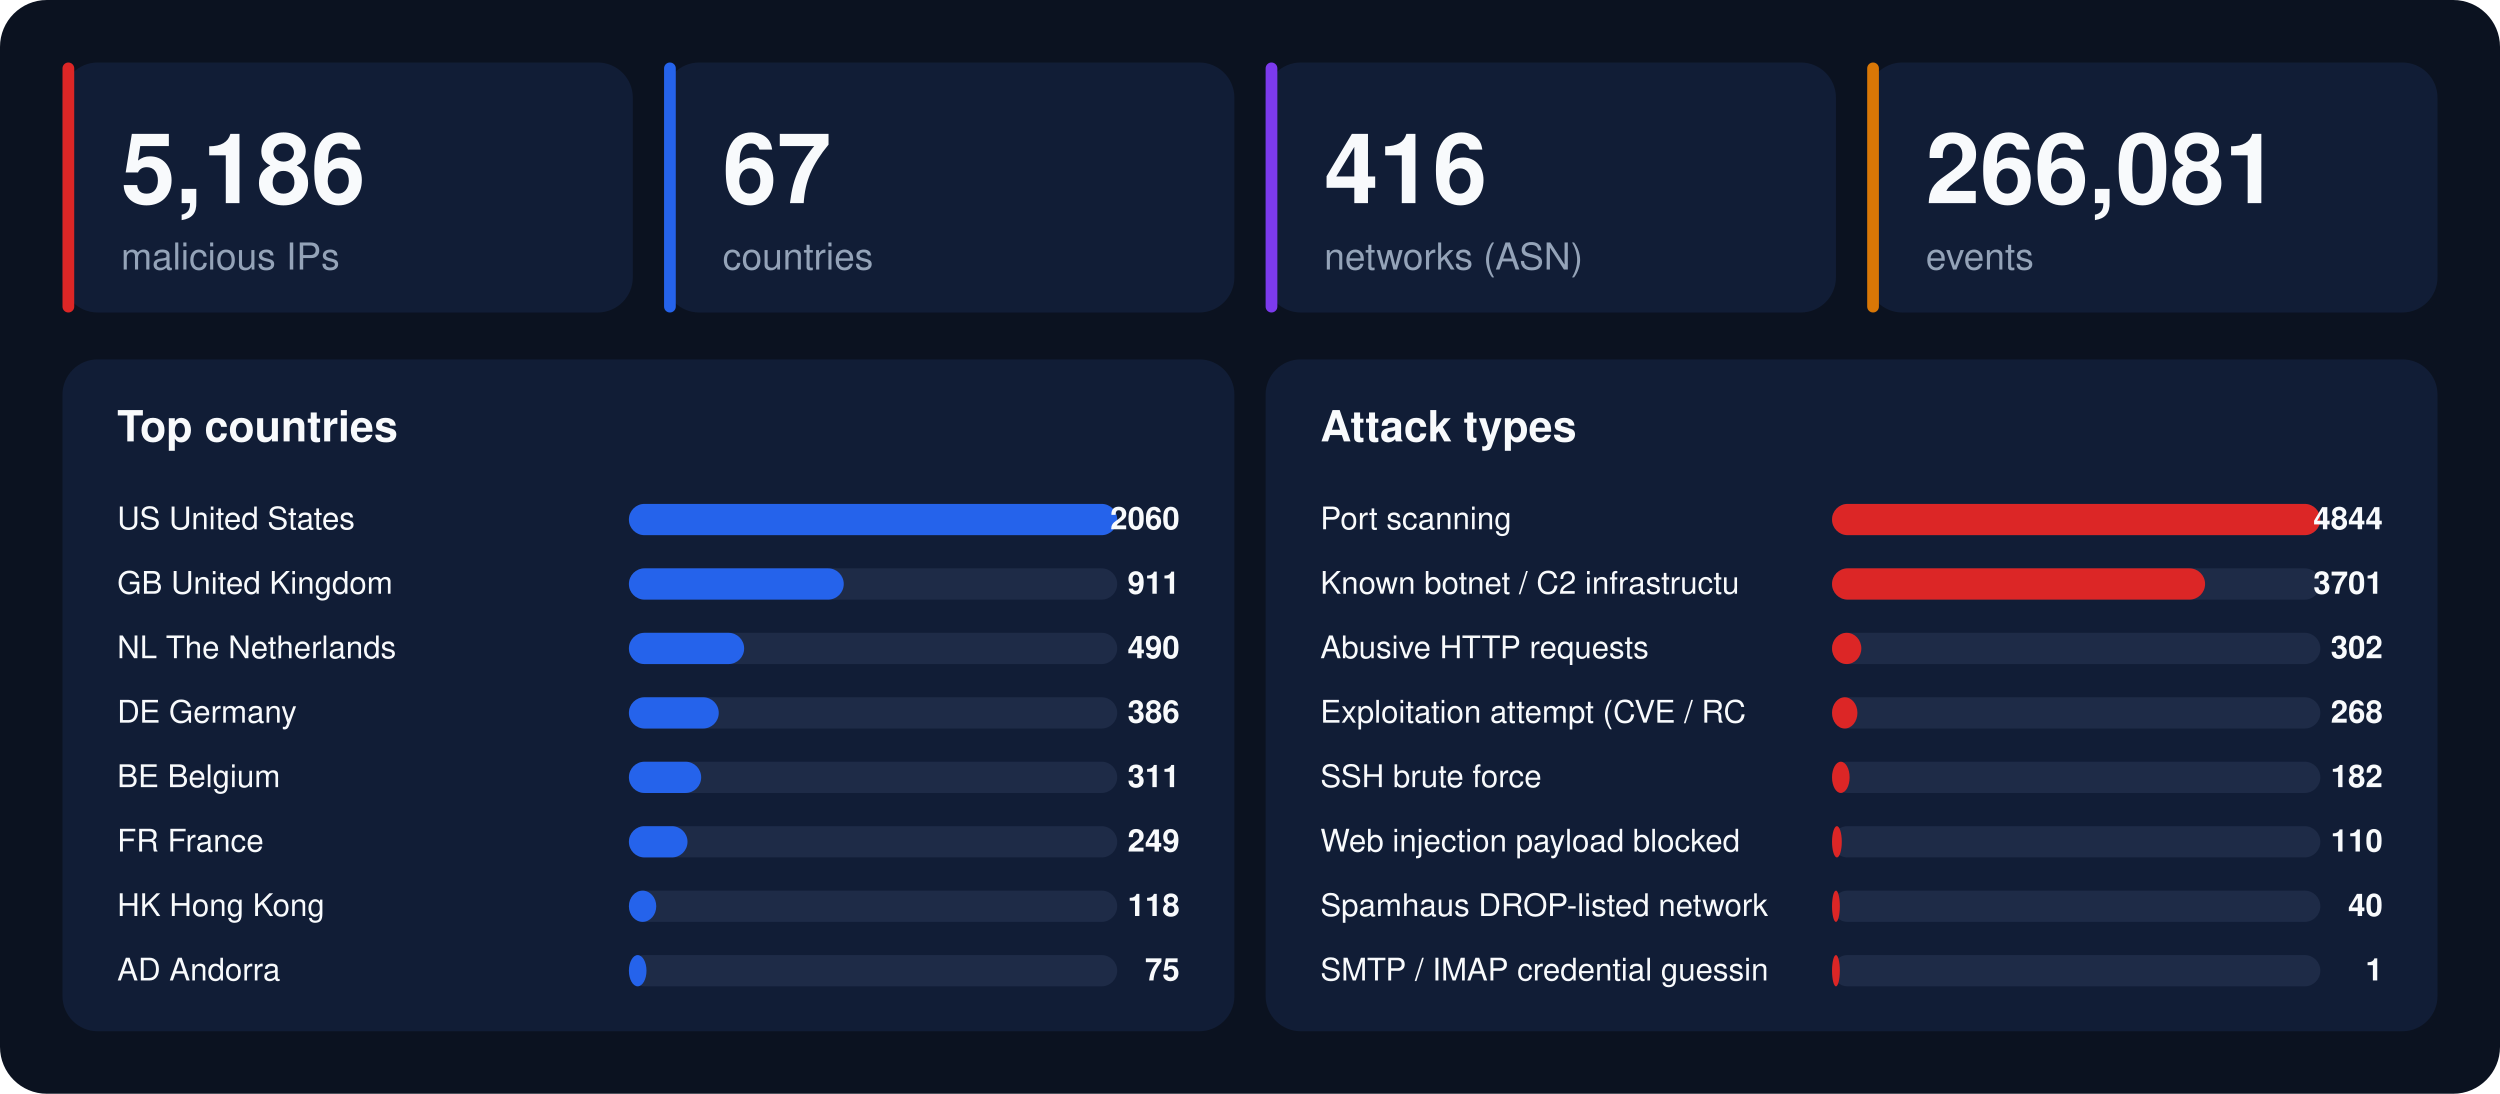
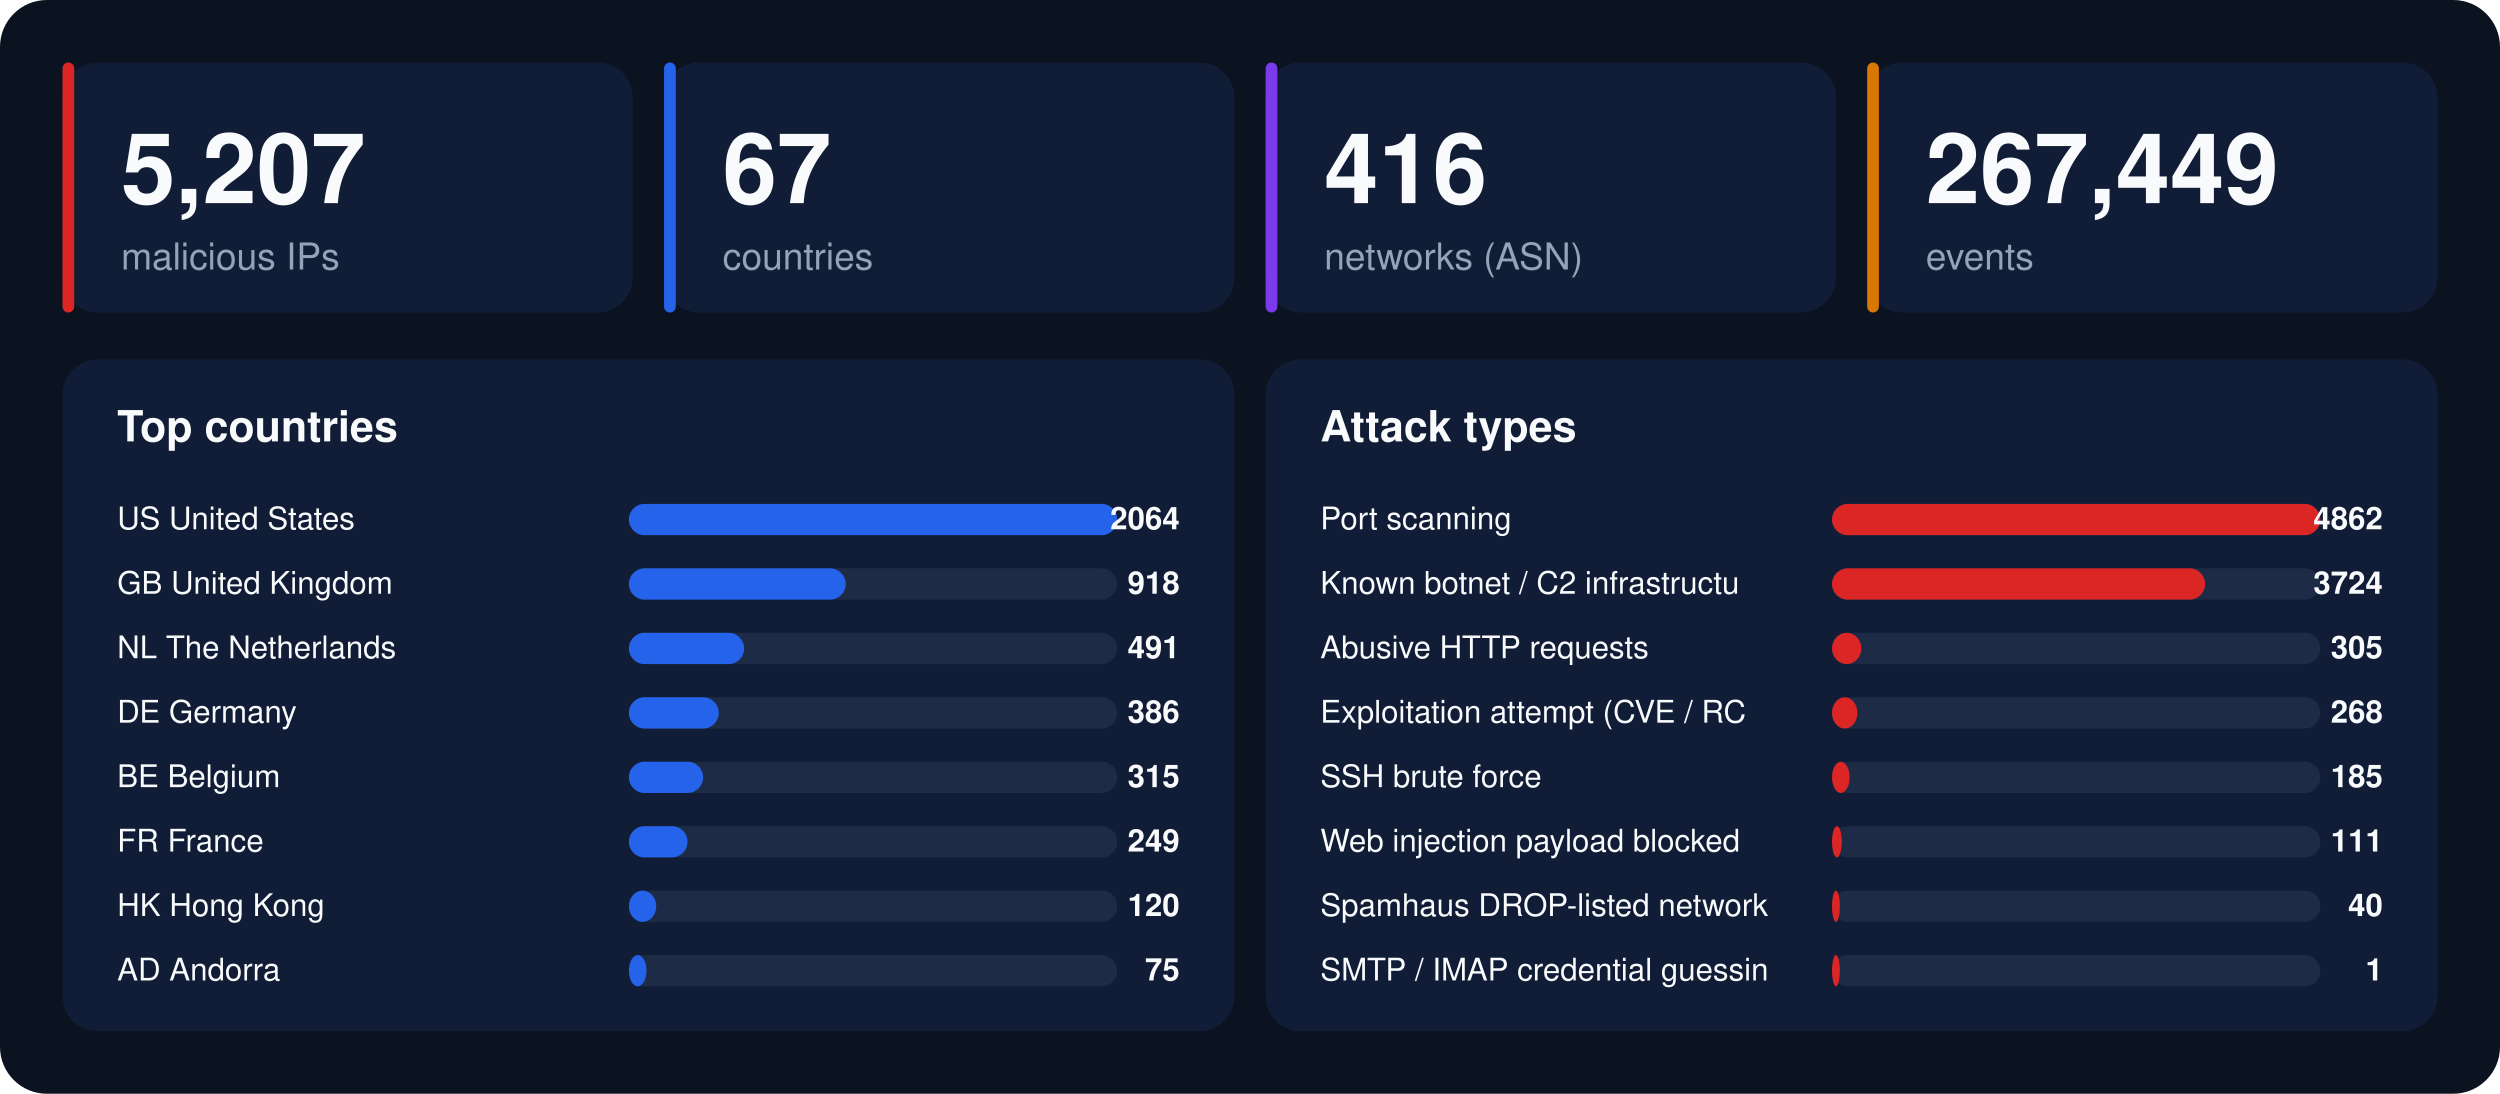
<svg xmlns="http://www.w3.org/2000/svg" width="1280" height="560" viewBox="0 0 1280 560" font-family="-apple-system,BlinkMacSystemFont,'Segoe UI',Helvetica,Arial,sans-serif">
  <rect width="1280" height="560" rx="24" fill="#0b1220" />
  <rect x="32" y="32" width="292" height="128" rx="18" fill="#111d36" />
  <rect x="32" y="32" width="6" height="128" rx="3" fill="#dc2626" />
-   <text x="62" y="104" font-size="50" font-weight="800" fill="#f8fafc">5,186</text>
+   <text x="62" y="104" font-size="50" font-weight="800" fill="#f8fafc">5,207</text>
  <text x="62" y="138" font-size="19" fill="#94a3b8">malicious IPs</text>
  <rect x="340" y="32" width="292" height="128" rx="18" fill="#111d36" />
  <rect x="340" y="32" width="6" height="128" rx="3" fill="#2563eb" />
  <text x="370" y="104" font-size="50" font-weight="800" fill="#f8fafc">67</text>
  <text x="370" y="138" font-size="19" fill="#94a3b8">countries</text>
  <rect x="648" y="32" width="292" height="128" rx="18" fill="#111d36" />
  <rect x="648" y="32" width="6" height="128" rx="3" fill="#7c3aed" />
  <text x="678" y="104" font-size="50" font-weight="800" fill="#f8fafc">416</text>
  <text x="678" y="138" font-size="19" fill="#94a3b8">networks (ASN)</text>
  <rect x="956" y="32" width="292" height="128" rx="18" fill="#111d36" />
  <rect x="956" y="32" width="6" height="128" rx="3" fill="#d97706" />
-   <text x="986" y="104" font-size="50" font-weight="800" fill="#f8fafc">266,081</text>
+   <text x="986" y="104" font-size="50" font-weight="800" fill="#f8fafc">267,449</text>
  <text x="986" y="138" font-size="19" fill="#94a3b8">events</text>
  <rect x="32" y="184" width="600" height="344" rx="18" fill="#111d36" />
  <text x="60" y="226" font-size="22" font-weight="700" fill="#f8fafc">Top countries</text>
  <text x="60" y="271" font-size="16" fill="#f8fafc">US  United States</text>
  <rect x="322" y="258" width="250" height="16" rx="8" fill="#1e2b47" />
  <rect x="322" y="258" width="250" height="16" rx="8" fill="#2563eb" />
-   <text x="604" y="271" font-size="16" font-weight="700" text-anchor="end" fill="#f8fafc">2060</text>
+   <text x="604" y="271" font-size="16" font-weight="700" text-anchor="end" fill="#f8fafc">2064</text>
  <text x="60" y="304" font-size="16" fill="#f8fafc">GB  United Kingdom</text>
  <rect x="322" y="291" width="250" height="16" rx="8" fill="#1e2b47" />
-   <rect x="322" y="291" width="110" height="16" rx="8" fill="#2563eb" />
-   <text x="604" y="304" font-size="16" font-weight="700" text-anchor="end" fill="#f8fafc">911</text>
+   <rect x="322" y="291" width="111" height="16" rx="8" fill="#2563eb" />
+   <text x="604" y="304" font-size="16" font-weight="700" text-anchor="end" fill="#f8fafc">918</text>
  <text x="60" y="337" font-size="16" fill="#f8fafc">NL  The Netherlands</text>
  <rect x="322" y="324" width="250" height="16" rx="8" fill="#1e2b47" />
  <rect x="322" y="324" width="59" height="16" rx="8" fill="#2563eb" />
-   <text x="604" y="337" font-size="16" font-weight="700" text-anchor="end" fill="#f8fafc">490</text>
+   <text x="604" y="337" font-size="16" font-weight="700" text-anchor="end" fill="#f8fafc">491</text>
  <text x="60" y="370" font-size="16" fill="#f8fafc">DE  Germany</text>
  <rect x="322" y="357" width="250" height="16" rx="8" fill="#1e2b47" />
  <rect x="322" y="357" width="46" height="16" rx="8" fill="#2563eb" />
  <text x="604" y="370" font-size="16" font-weight="700" text-anchor="end" fill="#f8fafc">386</text>
  <text x="60" y="403" font-size="16" fill="#f8fafc">BE  Belgium</text>
  <rect x="322" y="390" width="250" height="16" rx="8" fill="#1e2b47" />
-   <rect x="322" y="390" width="37" height="16" rx="8" fill="#2563eb" />
-   <text x="604" y="403" font-size="16" font-weight="700" text-anchor="end" fill="#f8fafc">311</text>
+   <rect x="322" y="390" width="38" height="16" rx="8" fill="#2563eb" />
+   <text x="604" y="403" font-size="16" font-weight="700" text-anchor="end" fill="#f8fafc">315</text>
  <text x="60" y="436" font-size="16" fill="#f8fafc">FR  France</text>
  <rect x="322" y="423" width="250" height="16" rx="8" fill="#1e2b47" />
  <rect x="322" y="423" width="30" height="16" rx="8" fill="#2563eb" />
  <text x="604" y="436" font-size="16" font-weight="700" text-anchor="end" fill="#f8fafc">249</text>
  <text x="60" y="469" font-size="16" fill="#f8fafc">HK  Hong Kong</text>
  <rect x="322" y="456" width="250" height="16" rx="8" fill="#1e2b47" />
  <rect x="322" y="456" width="14" height="16" rx="8" fill="#2563eb" />
-   <text x="604" y="469" font-size="16" font-weight="700" text-anchor="end" fill="#f8fafc">118</text>
+   <text x="604" y="469" font-size="16" font-weight="700" text-anchor="end" fill="#f8fafc">120</text>
  <text x="60" y="502" font-size="16" fill="#f8fafc">AD  Andorra</text>
  <rect x="322" y="489" width="250" height="16" rx="8" fill="#1e2b47" />
  <rect x="322" y="489" width="9" height="16" rx="8" fill="#2563eb" />
  <text x="604" y="502" font-size="16" font-weight="700" text-anchor="end" fill="#f8fafc">75</text>
  <rect x="648" y="184" width="600" height="344" rx="18" fill="#111d36" />
  <text x="676" y="226" font-size="22" font-weight="700" fill="#f8fafc">Attack types</text>
  <text x="676" y="271" font-size="16" fill="#f8fafc">Port scanning</text>
  <rect x="938" y="258" width="250" height="16" rx="8" fill="#1e2b47" />
  <rect x="938" y="258" width="250" height="16" rx="8" fill="#dc2626" />
-   <text x="1220" y="271" font-size="16" font-weight="700" text-anchor="end" fill="#f8fafc">4844</text>
+   <text x="1220" y="271" font-size="16" font-weight="700" text-anchor="end" fill="#f8fafc">4862</text>
  <text x="676" y="304" font-size="16" fill="#f8fafc">Known botnet / C2 infrastructu</text>
  <rect x="938" y="291" width="250" height="16" rx="8" fill="#1e2b47" />
  <rect x="938" y="291" width="191" height="16" rx="8" fill="#dc2626" />
-   <text x="1220" y="304" font-size="16" font-weight="700" text-anchor="end" fill="#f8fafc">3701</text>
+   <text x="1220" y="304" font-size="16" font-weight="700" text-anchor="end" fill="#f8fafc">3724</text>
  <text x="676" y="337" font-size="16" fill="#f8fafc">Abusive HTTP requests</text>
  <rect x="938" y="324" width="250" height="16" rx="8" fill="#1e2b47" />
  <rect x="938" y="324" width="15" height="16" rx="8" fill="#dc2626" />
-   <text x="1220" y="337" font-size="16" font-weight="700" text-anchor="end" fill="#f8fafc">302</text>
+   <text x="1220" y="337" font-size="16" font-weight="700" text-anchor="end" fill="#f8fafc">305</text>
  <text x="676" y="370" font-size="16" fill="#f8fafc">Exploitation attempt (CVE / RC</text>
  <rect x="938" y="357" width="250" height="16" rx="8" fill="#1e2b47" />
  <rect x="938" y="357" width="13" height="16" rx="8" fill="#dc2626" />
  <text x="1220" y="370" font-size="16" font-weight="700" text-anchor="end" fill="#f8fafc">268</text>
  <text x="676" y="403" font-size="16" fill="#f8fafc">SSH brute force</text>
  <rect x="938" y="390" width="250" height="16" rx="8" fill="#1e2b47" />
  <rect x="938" y="390" width="9" height="16" rx="8" fill="#dc2626" />
-   <text x="1220" y="403" font-size="16" font-weight="700" text-anchor="end" fill="#f8fafc">182</text>
+   <text x="1220" y="403" font-size="16" font-weight="700" text-anchor="end" fill="#f8fafc">185</text>
  <text x="676" y="436" font-size="16" fill="#f8fafc">Web injection payload blocked </text>
  <rect x="938" y="423" width="250" height="16" rx="8" fill="#1e2b47" />
  <rect x="938" y="423" width="5" height="16" rx="8" fill="#dc2626" />
-   <text x="1220" y="436" font-size="16" font-weight="700" text-anchor="end" fill="#f8fafc">110</text>
+   <text x="1220" y="436" font-size="16" font-weight="700" text-anchor="end" fill="#f8fafc">111</text>
  <text x="676" y="469" font-size="16" fill="#f8fafc">Spamhaus DROP-listed network</text>
  <rect x="938" y="456" width="250" height="16" rx="8" fill="#1e2b47" />
  <rect x="938" y="456" width="4" height="16" rx="8" fill="#dc2626" />
  <text x="1220" y="469" font-size="16" font-weight="700" text-anchor="end" fill="#f8fafc">40</text>
  <text x="676" y="502" font-size="16" fill="#f8fafc">SMTP / IMAP credential guessin</text>
  <rect x="938" y="489" width="250" height="16" rx="8" fill="#1e2b47" />
  <rect x="938" y="489" width="4" height="16" rx="8" fill="#dc2626" />
  <text x="1220" y="502" font-size="16" font-weight="700" text-anchor="end" fill="#f8fafc">1</text>
</svg>
